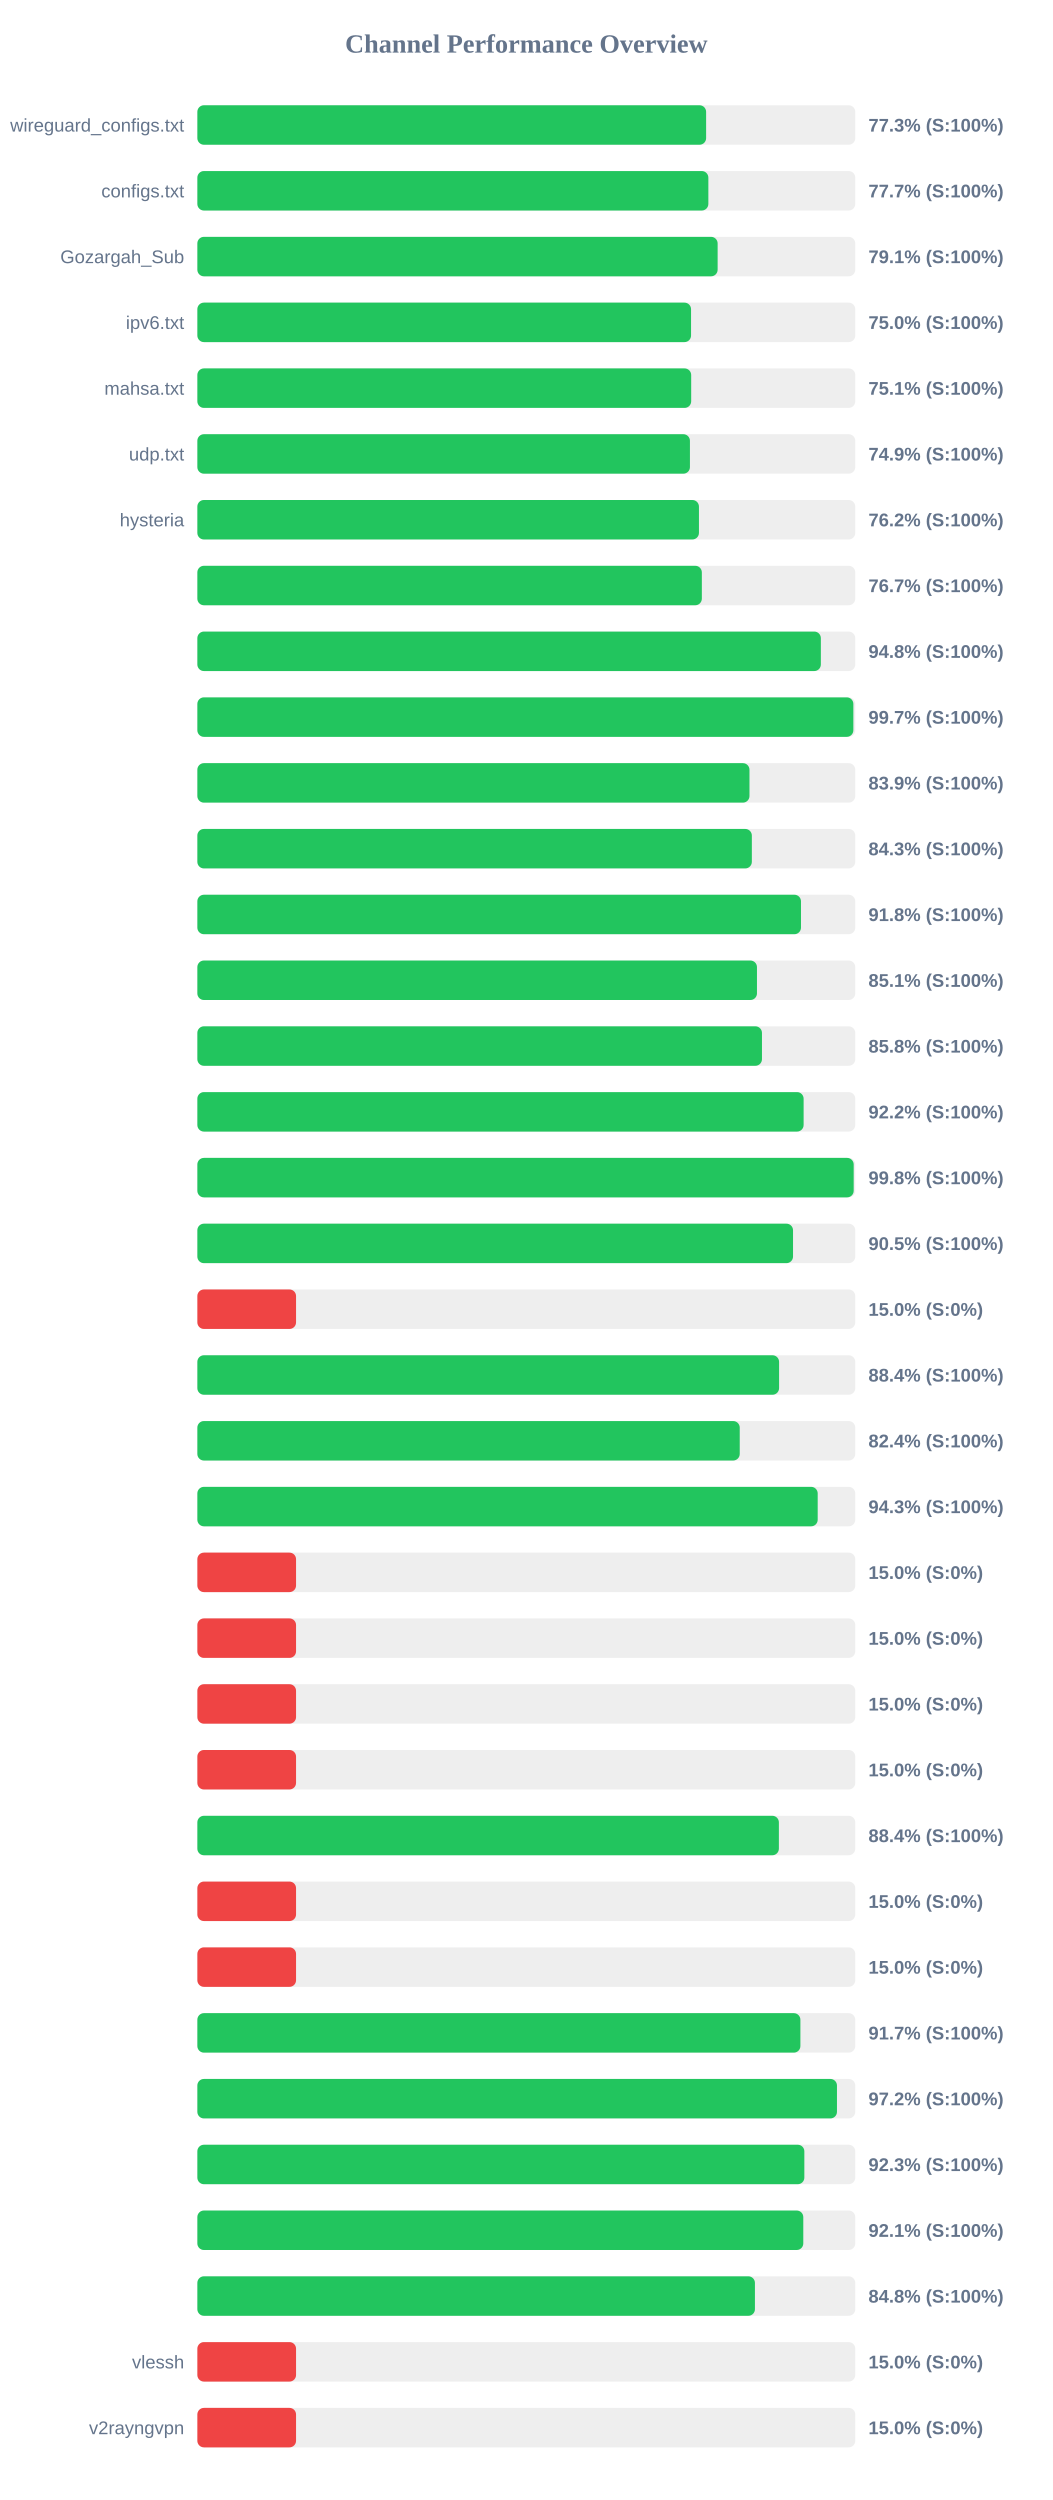
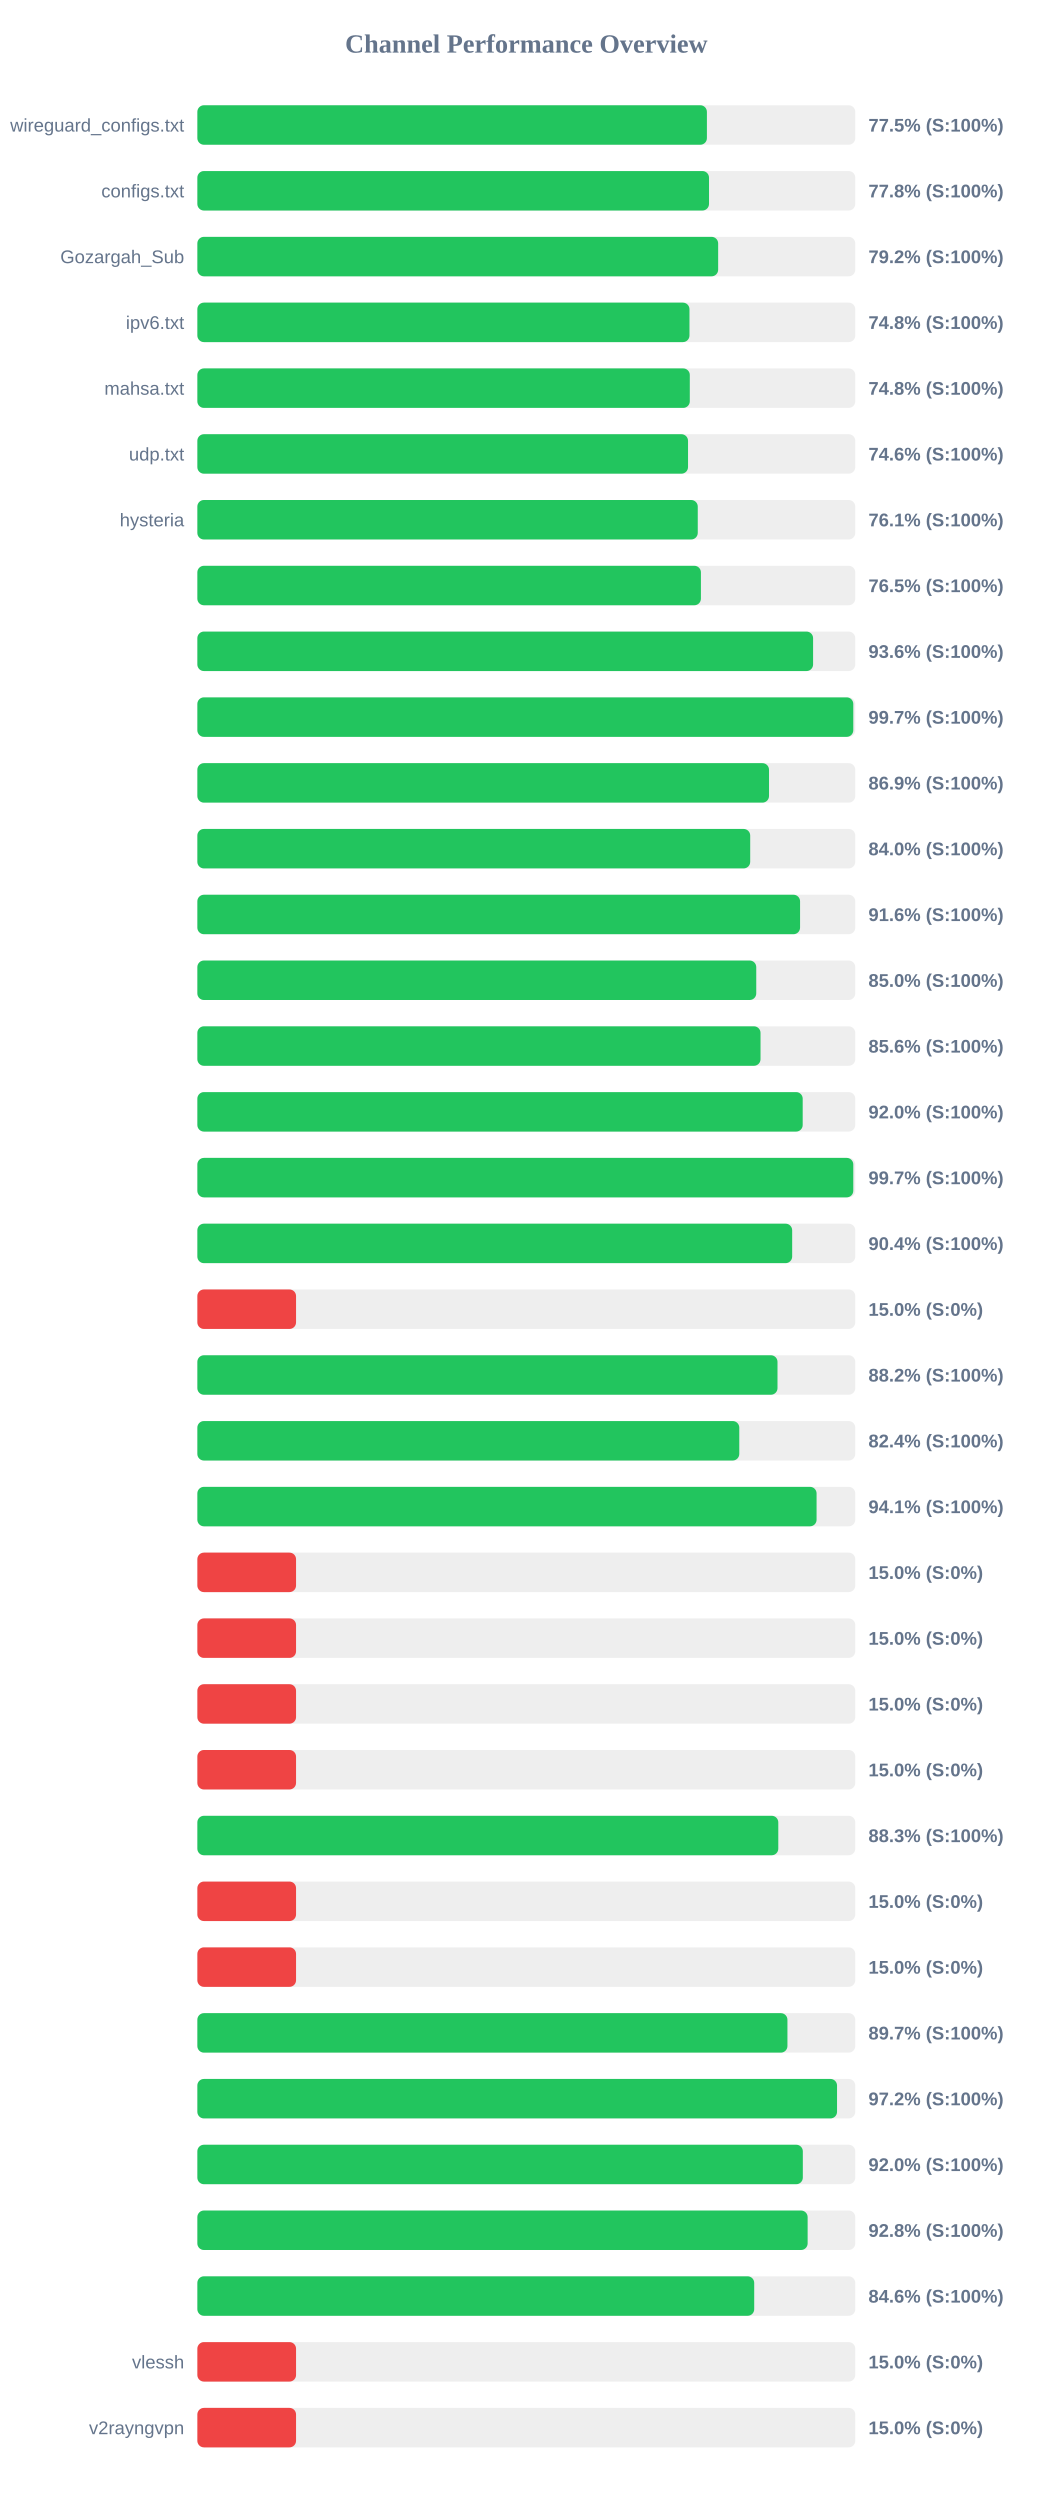
<svg xmlns="http://www.w3.org/2000/svg" width="800" height="1900" version="1.1">
  <style>
        .row { font: 14px Arial; fill: #64748b; }
        .score { font: bold 14px Arial; fill: #64748b; }
    </style>
  <text x="400" y="40" text-anchor="middle" font-size="20px" font-weight="bold" fill="#64748b">Channel Performance Overview</text>
  <rect x="150" y="80" width="500" height="30" fill="#eee" rx="5" />
-   <rect x="150" y="80" width="386.65" height="30" fill="#22c55e" rx="5" />
+   <rect x="150" y="80" width="387.25" height="30" fill="#22c55e" rx="5" />
  <text x="140" y="100" text-anchor="end" class="row">wireguard_configs.txt</text>
-   <text x="660" y="100" text-anchor="start" class="score">77.3% (S:100%)</text>
+   <text x="660" y="100" text-anchor="start" class="score">77.5% (S:100%)</text>
  <rect x="150" y="130" width="500" height="30" fill="#eee" rx="5" />
-   <rect x="150" y="130" width="388.35" height="30" fill="#22c55e" rx="5" />
+   <rect x="150" y="130" width="388.85" height="30" fill="#22c55e" rx="5" />
  <text x="140" y="150" text-anchor="end" class="row">configs.txt</text>
-   <text x="660" y="150" text-anchor="start" class="score">77.7% (S:100%)</text>
+   <text x="660" y="150" text-anchor="start" class="score">77.8% (S:100%)</text>
  <rect x="150" y="180" width="500" height="30" fill="#eee" rx="5" />
-   <rect x="150" y="180" width="395.4" height="30" fill="#22c55e" rx="5" />
+   <rect x="150" y="180" width="395.8" height="30" fill="#22c55e" rx="5" />
  <text x="140" y="200" text-anchor="end" class="row">Gozargah_Sub</text>
-   <text x="660" y="200" text-anchor="start" class="score">79.1% (S:100%)</text>
+   <text x="660" y="200" text-anchor="start" class="score">79.2% (S:100%)</text>
  <rect x="150" y="230" width="500" height="30" fill="#eee" rx="5" />
-   <rect x="150" y="230" width="375.2" height="30" fill="#22c55e" rx="5" />
+   <rect x="150" y="230" width="374.0" height="30" fill="#22c55e" rx="5" />
  <text x="140" y="250" text-anchor="end" class="row">ipv6.txt</text>
-   <text x="660" y="250" text-anchor="start" class="score">75.0% (S:100%)</text>
+   <text x="660" y="250" text-anchor="start" class="score">74.8% (S:100%)</text>
  <rect x="150" y="280" width="500" height="30" fill="#eee" rx="5" />
-   <rect x="150" y="280" width="375.3" height="30" fill="#22c55e" rx="5" />
+   <rect x="150" y="280" width="374.25" height="30" fill="#22c55e" rx="5" />
  <text x="140" y="300" text-anchor="end" class="row">mahsa.txt</text>
-   <text x="660" y="300" text-anchor="start" class="score">75.1% (S:100%)</text>
+   <text x="660" y="300" text-anchor="start" class="score">74.8% (S:100%)</text>
  <rect x="150" y="330" width="500" height="30" fill="#eee" rx="5" />
-   <rect x="150" y="330" width="374.35" height="30" fill="#22c55e" rx="5" />
+   <rect x="150" y="330" width="372.9" height="30" fill="#22c55e" rx="5" />
  <text x="140" y="350" text-anchor="end" class="row">udp.txt</text>
-   <text x="660" y="350" text-anchor="start" class="score">74.9% (S:100%)</text>
+   <text x="660" y="350" text-anchor="start" class="score">74.6% (S:100%)</text>
  <rect x="150" y="380" width="500" height="30" fill="#eee" rx="5" />
-   <rect x="150" y="380" width="381.2" height="30" fill="#22c55e" rx="5" />
+   <rect x="150" y="380" width="380.3" height="30" fill="#22c55e" rx="5" />
  <text x="140" y="400" text-anchor="end" class="row">hysteria</text>
-   <text x="660" y="400" text-anchor="start" class="score">76.2% (S:100%)</text>
+   <text x="660" y="400" text-anchor="start" class="score">76.1% (S:100%)</text>
  <rect x="150" y="430" width="500" height="30" fill="#eee" rx="5" />
-   <rect x="150" y="430" width="383.4" height="30" fill="#22c55e" rx="5" />
+   <rect x="150" y="430" width="382.7" height="30" fill="#22c55e" rx="5" />
  <text x="140" y="450" text-anchor="end" class="row" />
-   <text x="660" y="450" text-anchor="start" class="score">76.7% (S:100%)</text>
+   <text x="660" y="450" text-anchor="start" class="score">76.5% (S:100%)</text>
  <rect x="150" y="480" width="500" height="30" fill="#eee" rx="5" />
-   <rect x="150" y="480" width="473.85" height="30" fill="#22c55e" rx="5" />
+   <rect x="150" y="480" width="467.95" height="30" fill="#22c55e" rx="5" />
  <text x="140" y="500" text-anchor="end" class="row" />
-   <text x="660" y="500" text-anchor="start" class="score">94.8% (S:100%)</text>
+   <text x="660" y="500" text-anchor="start" class="score">93.6% (S:100%)</text>
  <rect x="150" y="530" width="500" height="30" fill="#eee" rx="5" />
-   <rect x="150" y="530" width="498.55" height="30" fill="#22c55e" rx="5" />
+   <rect x="150" y="530" width="498.5" height="30" fill="#22c55e" rx="5" />
  <text x="140" y="550" text-anchor="end" class="row" />
  <text x="660" y="550" text-anchor="start" class="score">99.7% (S:100%)</text>
  <rect x="150" y="580" width="500" height="30" fill="#eee" rx="5" />
-   <rect x="150" y="580" width="419.6" height="30" fill="#22c55e" rx="5" />
+   <rect x="150" y="580" width="434.45" height="30" fill="#22c55e" rx="5" />
  <text x="140" y="600" text-anchor="end" class="row" />
-   <text x="660" y="600" text-anchor="start" class="score">83.9% (S:100%)</text>
+   <text x="660" y="600" text-anchor="start" class="score">86.9% (S:100%)</text>
  <rect x="150" y="630" width="500" height="30" fill="#eee" rx="5" />
-   <rect x="150" y="630" width="421.4" height="30" fill="#22c55e" rx="5" />
+   <rect x="150" y="630" width="420.15" height="30" fill="#22c55e" rx="5" />
  <text x="140" y="650" text-anchor="end" class="row" />
-   <text x="660" y="650" text-anchor="start" class="score">84.3% (S:100%)</text>
+   <text x="660" y="650" text-anchor="start" class="score">84.0% (S:100%)</text>
  <rect x="150" y="680" width="500" height="30" fill="#eee" rx="5" />
-   <rect x="150" y="680" width="458.75" height="30" fill="#22c55e" rx="5" />
+   <rect x="150" y="680" width="458.05" height="30" fill="#22c55e" rx="5" />
  <text x="140" y="700" text-anchor="end" class="row" />
-   <text x="660" y="700" text-anchor="start" class="score">91.8% (S:100%)</text>
+   <text x="660" y="700" text-anchor="start" class="score">91.6% (S:100%)</text>
  <rect x="150" y="730" width="500" height="30" fill="#eee" rx="5" />
-   <rect x="150" y="730" width="425.3" height="30" fill="#22c55e" rx="5" />
+   <rect x="150" y="730" width="424.75" height="30" fill="#22c55e" rx="5" />
  <text x="140" y="750" text-anchor="end" class="row" />
-   <text x="660" y="750" text-anchor="start" class="score">85.1% (S:100%)</text>
+   <text x="660" y="750" text-anchor="start" class="score">85.0% (S:100%)</text>
  <rect x="150" y="780" width="500" height="30" fill="#eee" rx="5" />
-   <rect x="150" y="780" width="429.1" height="30" fill="#22c55e" rx="5" />
+   <rect x="150" y="780" width="428.0" height="30" fill="#22c55e" rx="5" />
  <text x="140" y="800" text-anchor="end" class="row" />
-   <text x="660" y="800" text-anchor="start" class="score">85.8% (S:100%)</text>
+   <text x="660" y="800" text-anchor="start" class="score">85.6% (S:100%)</text>
  <rect x="150" y="830" width="500" height="30" fill="#eee" rx="5" />
-   <rect x="150" y="830" width="460.75" height="30" fill="#22c55e" rx="5" />
+   <rect x="150" y="830" width="460.05" height="30" fill="#22c55e" rx="5" />
  <text x="140" y="850" text-anchor="end" class="row" />
-   <text x="660" y="850" text-anchor="start" class="score">92.2% (S:100%)</text>
+   <text x="660" y="850" text-anchor="start" class="score">92.0% (S:100%)</text>
  <rect x="150" y="880" width="500" height="30" fill="#eee" rx="5" />
-   <rect x="150" y="880" width="498.8" height="30" fill="#22c55e" rx="5" />
+   <rect x="150" y="880" width="498.5" height="30" fill="#22c55e" rx="5" />
  <text x="140" y="900" text-anchor="end" class="row" />
-   <text x="660" y="900" text-anchor="start" class="score">99.8% (S:100%)</text>
+   <text x="660" y="900" text-anchor="start" class="score">99.7% (S:100%)</text>
  <rect x="150" y="930" width="500" height="30" fill="#eee" rx="5" />
-   <rect x="150" y="930" width="452.7" height="30" fill="#22c55e" rx="5" />
+   <rect x="150" y="930" width="452.05" height="30" fill="#22c55e" rx="5" />
  <text x="140" y="950" text-anchor="end" class="row" />
-   <text x="660" y="950" text-anchor="start" class="score">90.5% (S:100%)</text>
+   <text x="660" y="950" text-anchor="start" class="score">90.4% (S:100%)</text>
  <rect x="150" y="980" width="500" height="30" fill="#eee" rx="5" />
  <rect x="150" y="980" width="75.0" height="30" fill="#ef4444" rx="5" />
  <text x="140" y="1000" text-anchor="end" class="row" />
  <text x="660" y="1000" text-anchor="start" class="score">15.0% (S:0%)</text>
  <rect x="150" y="1030" width="500" height="30" fill="#eee" rx="5" />
-   <rect x="150" y="1030" width="442.1" height="30" fill="#22c55e" rx="5" />
+   <rect x="150" y="1030" width="440.9" height="30" fill="#22c55e" rx="5" />
  <text x="140" y="1050" text-anchor="end" class="row" />
-   <text x="660" y="1050" text-anchor="start" class="score">88.4% (S:100%)</text>
+   <text x="660" y="1050" text-anchor="start" class="score">88.2% (S:100%)</text>
  <rect x="150" y="1080" width="500" height="30" fill="#eee" rx="5" />
-   <rect x="150" y="1080" width="412.2" height="30" fill="#22c55e" rx="5" />
+   <rect x="150" y="1080" width="411.85" height="30" fill="#22c55e" rx="5" />
  <text x="140" y="1100" text-anchor="end" class="row" />
  <text x="660" y="1100" text-anchor="start" class="score">82.4% (S:100%)</text>
  <rect x="150" y="1130" width="500" height="30" fill="#eee" rx="5" />
-   <rect x="150" y="1130" width="471.45" height="30" fill="#22c55e" rx="5" />
+   <rect x="150" y="1130" width="470.6" height="30" fill="#22c55e" rx="5" />
  <text x="140" y="1150" text-anchor="end" class="row" />
-   <text x="660" y="1150" text-anchor="start" class="score">94.3% (S:100%)</text>
+   <text x="660" y="1150" text-anchor="start" class="score">94.1% (S:100%)</text>
  <rect x="150" y="1180" width="500" height="30" fill="#eee" rx="5" />
  <rect x="150" y="1180" width="75.0" height="30" fill="#ef4444" rx="5" />
  <text x="140" y="1200" text-anchor="end" class="row" />
  <text x="660" y="1200" text-anchor="start" class="score">15.0% (S:0%)</text>
  <rect x="150" y="1230" width="500" height="30" fill="#eee" rx="5" />
  <rect x="150" y="1230" width="75.0" height="30" fill="#ef4444" rx="5" />
  <text x="140" y="1250" text-anchor="end" class="row" />
  <text x="660" y="1250" text-anchor="start" class="score">15.0% (S:0%)</text>
  <rect x="150" y="1280" width="500" height="30" fill="#eee" rx="5" />
  <rect x="150" y="1280" width="75.0" height="30" fill="#ef4444" rx="5" />
  <text x="140" y="1300" text-anchor="end" class="row" />
  <text x="660" y="1300" text-anchor="start" class="score">15.0% (S:0%)</text>
  <rect x="150" y="1330" width="500" height="30" fill="#eee" rx="5" />
  <rect x="150" y="1330" width="75.0" height="30" fill="#ef4444" rx="5" />
  <text x="140" y="1350" text-anchor="end" class="row" />
  <text x="660" y="1350" text-anchor="start" class="score">15.0% (S:0%)</text>
  <rect x="150" y="1380" width="500" height="30" fill="#eee" rx="5" />
-   <rect x="150" y="1380" width="441.95" height="30" fill="#22c55e" rx="5" />
+   <rect x="150" y="1380" width="441.5" height="30" fill="#22c55e" rx="5" />
  <text x="140" y="1400" text-anchor="end" class="row" />
-   <text x="660" y="1400" text-anchor="start" class="score">88.4% (S:100%)</text>
+   <text x="660" y="1400" text-anchor="start" class="score">88.3% (S:100%)</text>
  <rect x="150" y="1430" width="500" height="30" fill="#eee" rx="5" />
  <rect x="150" y="1430" width="75.0" height="30" fill="#ef4444" rx="5" />
  <text x="140" y="1450" text-anchor="end" class="row" />
  <text x="660" y="1450" text-anchor="start" class="score">15.0% (S:0%)</text>
  <rect x="150" y="1480" width="500" height="30" fill="#eee" rx="5" />
  <rect x="150" y="1480" width="75.0" height="30" fill="#ef4444" rx="5" />
  <text x="140" y="1500" text-anchor="end" class="row" />
  <text x="660" y="1500" text-anchor="start" class="score">15.0% (S:0%)</text>
  <rect x="150" y="1530" width="500" height="30" fill="#eee" rx="5" />
-   <rect x="150" y="1530" width="458.3" height="30" fill="#22c55e" rx="5" />
+   <rect x="150" y="1530" width="448.45" height="30" fill="#22c55e" rx="5" />
  <text x="140" y="1550" text-anchor="end" class="row" />
-   <text x="660" y="1550" text-anchor="start" class="score">91.7% (S:100%)</text>
+   <text x="660" y="1550" text-anchor="start" class="score">89.7% (S:100%)</text>
  <rect x="150" y="1580" width="500" height="30" fill="#eee" rx="5" />
-   <rect x="150" y="1580" width="486.1" height="30" fill="#22c55e" rx="5" />
+   <rect x="150" y="1580" width="486.15" height="30" fill="#22c55e" rx="5" />
  <text x="140" y="1600" text-anchor="end" class="row" />
  <text x="660" y="1600" text-anchor="start" class="score">97.2% (S:100%)</text>
  <rect x="150" y="1630" width="500" height="30" fill="#eee" rx="5" />
-   <rect x="150" y="1630" width="461.3" height="30" fill="#22c55e" rx="5" />
+   <rect x="150" y="1630" width="460.15" height="30" fill="#22c55e" rx="5" />
  <text x="140" y="1650" text-anchor="end" class="row" />
-   <text x="660" y="1650" text-anchor="start" class="score">92.3% (S:100%)</text>
+   <text x="660" y="1650" text-anchor="start" class="score">92.0% (S:100%)</text>
  <rect x="150" y="1680" width="500" height="30" fill="#eee" rx="5" />
-   <rect x="150" y="1680" width="460.5" height="30" fill="#22c55e" rx="5" />
+   <rect x="150" y="1680" width="463.8" height="30" fill="#22c55e" rx="5" />
  <text x="140" y="1700" text-anchor="end" class="row" />
-   <text x="660" y="1700" text-anchor="start" class="score">92.1% (S:100%)</text>
+   <text x="660" y="1700" text-anchor="start" class="score">92.8% (S:100%)</text>
  <rect x="150" y="1730" width="500" height="30" fill="#eee" rx="5" />
-   <rect x="150" y="1730" width="423.75" height="30" fill="#22c55e" rx="5" />
+   <rect x="150" y="1730" width="423.2" height="30" fill="#22c55e" rx="5" />
  <text x="140" y="1750" text-anchor="end" class="row" />
-   <text x="660" y="1750" text-anchor="start" class="score">84.8% (S:100%)</text>
+   <text x="660" y="1750" text-anchor="start" class="score">84.6% (S:100%)</text>
  <rect x="150" y="1780" width="500" height="30" fill="#eee" rx="5" />
  <rect x="150" y="1780" width="75.0" height="30" fill="#ef4444" rx="5" />
  <text x="140" y="1800" text-anchor="end" class="row">vlessh</text>
  <text x="660" y="1800" text-anchor="start" class="score">15.0% (S:0%)</text>
  <rect x="150" y="1830" width="500" height="30" fill="#eee" rx="5" />
  <rect x="150" y="1830" width="75.0" height="30" fill="#ef4444" rx="5" />
  <text x="140" y="1850" text-anchor="end" class="row">v2rayngvpn</text>
  <text x="660" y="1850" text-anchor="start" class="score">15.0% (S:0%)</text>
</svg>
